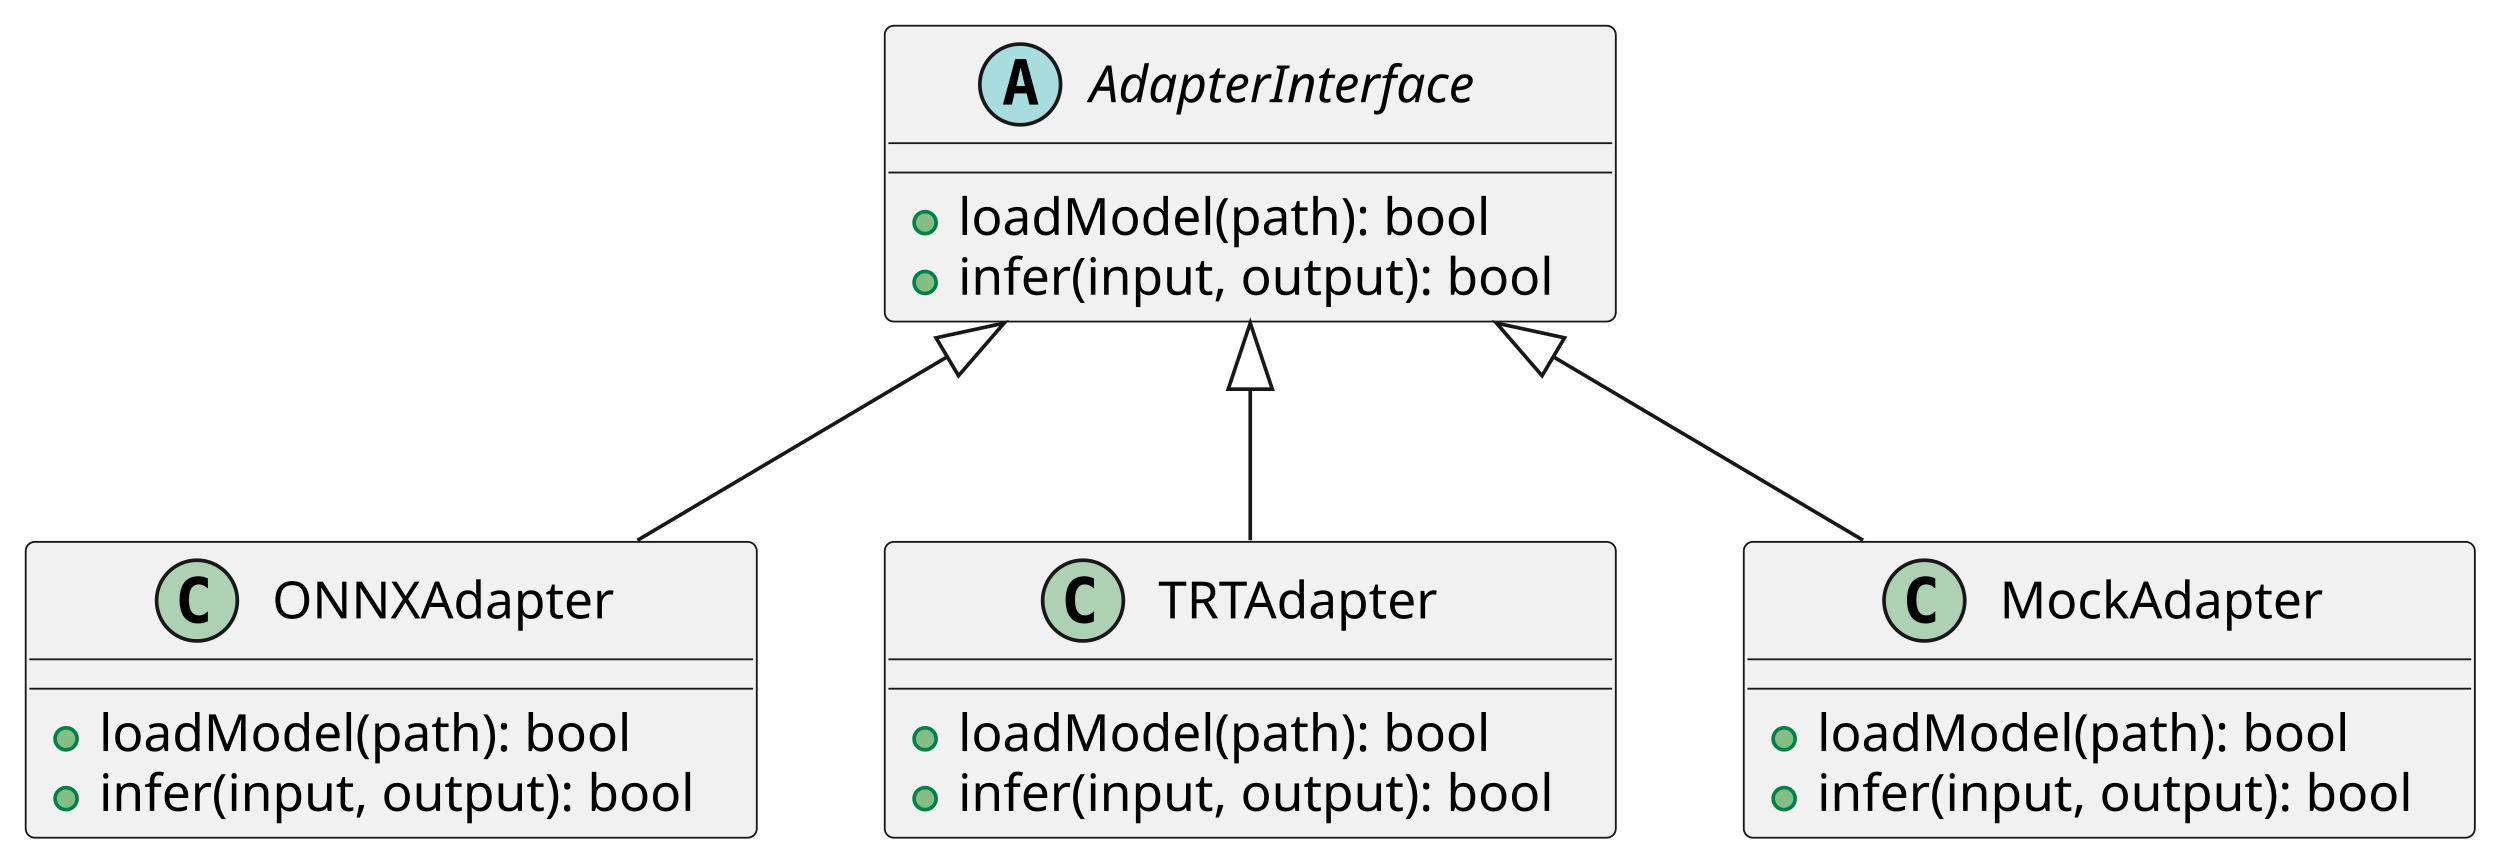
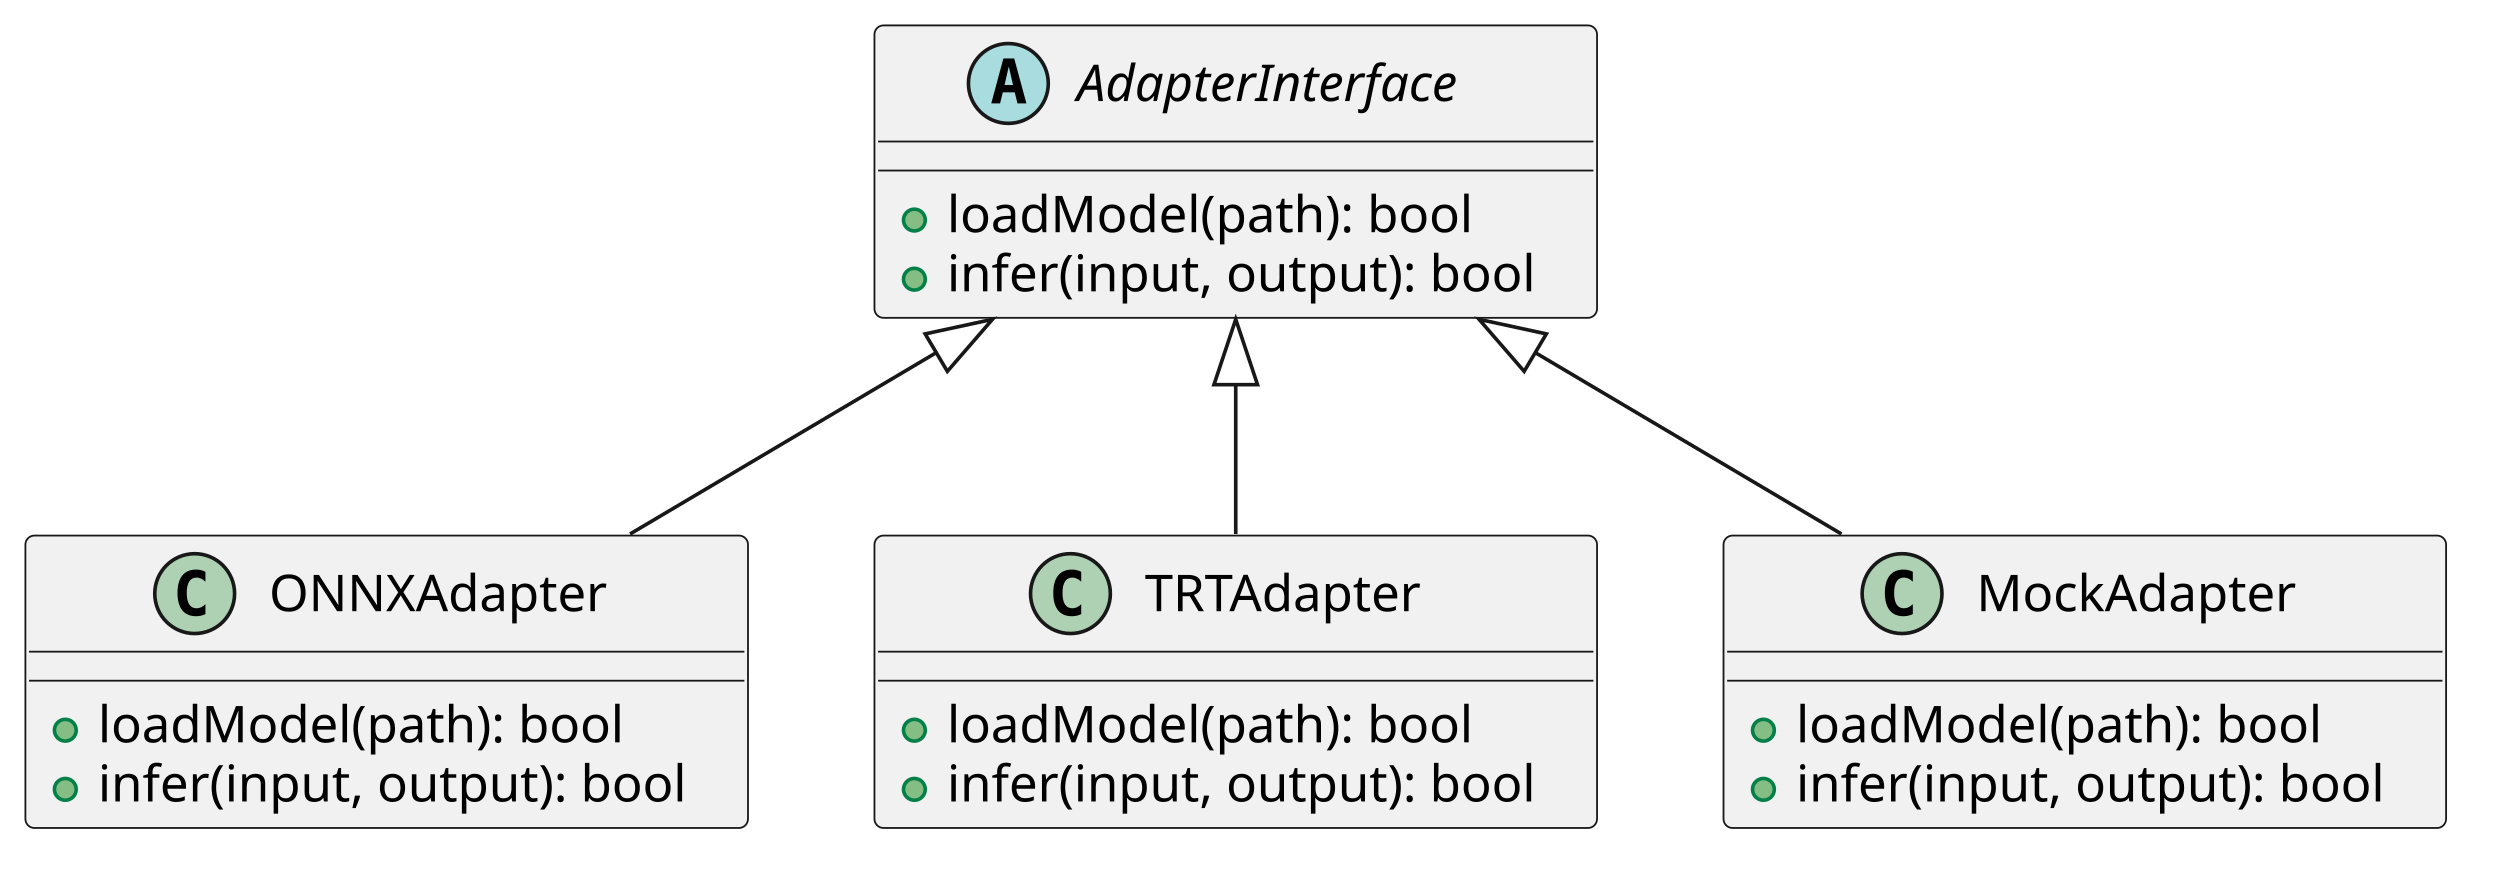
- <svg xmlns="http://www.w3.org/2000/svg" contentStyleType="text/css" data-diagram-type="CLASS" height="235px" preserveAspectRatio="none" style="width:681px;height:235px;background:#FFFFFF;" version="1.1" viewBox="0 0 681 235" width="681px" zoomAndPan="magnify">
+ <svg xmlns="http://www.w3.org/2000/svg" version="1.1" data-diagram-type="CLASS" style="width:689px;height:243px;background:#FFFFFF;" width="689px" height="243px" viewBox="0 0 689 243" zoomAndPan="magnify" preserveAspectRatio="none" contentStyleType="text/css">
  <defs />
-   <g>
-     <g id="elem_AdapterInterface">
-       <rect codeLine="1" fill="#F1F1F1" height="80.594" id="AdapterInterface" rx="2.5" ry="2.5" style="stroke:#181818;stroke-width:0.5;" width="199.148" x="241" y="7" />
-       <ellipse cx="277.906" cy="23" fill="#A9DCDF" rx="11" ry="11" style="stroke:#181818;stroke-width:1;" />
-       <path d="M278.016,18.344 L276.859,23.422 L279.188,23.422 L278.016,18.344 Z M276.531,16.109 L279.516,16.109 L282.875,28.5 L280.422,28.5 L279.656,25.438 L276.375,25.438 L275.625,28.5 L273.188,28.5 L276.531,16.109 Z " fill="#000000" />
-       <text fill="#000000" font-family="sans-serif" font-size="14" font-style="italic" lengthAdjust="spacing" textLength="118.467" x="296.774" y="27.847">AdapterInterface</text>
-       <line style="stroke:#181818;stroke-width:0.5;" x1="242" x2="439.147" y1="39" y2="39" />
-       <line style="stroke:#181818;stroke-width:0.5;" x1="242" x2="439.147" y1="47" y2="47" />
-       <ellipse cx="252" cy="60.648" fill="#84BE84" rx="3" ry="3" style="stroke:#038048;stroke-width:1;" />
-       <text fill="#000000" font-family="sans-serif" font-size="14" lengthAdjust="spacing" textLength="153.781" x="261" y="63.995">loadModel(path): bool</text>
-       <ellipse cx="252" cy="76.945" fill="#84BE84" rx="3" ry="3" style="stroke:#038048;stroke-width:1;" />
-       <text fill="#000000" font-family="sans-serif" font-size="14" lengthAdjust="spacing" textLength="173.148" x="261" y="80.292">infer(input, output): bool</text>
+   <g font-family="sans-serif" lengthAdjust="spacing">
+     <g class="entity" data-qualified-name="AdapterInterface" id="ent0001" data-source-line="1">
+       <rect x="241" y="7" width="199.147" height="80.594" fill="#F1F1F1" style="stroke:#181818;stroke-width:0.5;" rx="2.5" ry="2.5" />
+       <ellipse cx="277.906" cy="23" rx="11" ry="11" fill="#A9DCDF" style="stroke:#181818;stroke-width:1;" />
+       <path d="M278.016,18.344 L276.859,23.422 L279.188,23.422 L278.016,18.344 Z M276.531,16.109 L279.516,16.109 L282.875,28.5 L280.422,28.5 L279.656,25.438 L276.375,25.438 L275.625,28.5 L273.188,28.5 L276.531,16.109 Z " fill="#000" />
+       <text x="296.774" y="27.847" fill="#000" font-size="14" textLength="118.467" font-style="italic">AdapterInterface</text>
+       <line x1="242" y1="39" x2="439.147" y2="39" style="stroke:#181818;stroke-width:0.5;" />
+       <line x1="242" y1="47" x2="439.147" y2="47" style="stroke:#181818;stroke-width:0.5;" />
+       <g data-visibility-modifier="PUBLIC_METHOD">
+         <ellipse cx="252" cy="60.648" rx="3" ry="3" fill="#84BE84" style="stroke:#038048;stroke-width:1;" />
+       </g>
+       <text x="261" y="63.995" fill="#000" font-size="14" textLength="153.781">loadModel(path): bool</text>
+       <g data-visibility-modifier="PUBLIC_METHOD">
+         <ellipse cx="252" cy="76.945" rx="3" ry="3" fill="#84BE84" style="stroke:#038048;stroke-width:1;" />
+       </g>
+       <text x="261" y="80.292" fill="#000" font-size="14" textLength="173.147">infer(input, output): bool</text>
    </g>
-     <g id="elem_ONNXAdapter">
-       <rect codeLine="6" fill="#F1F1F1" height="80.594" id="ONNXAdapter" rx="2.5" ry="2.5" style="stroke:#181818;stroke-width:0.5;" width="199.148" x="7" y="147.6" />
-       <ellipse cx="53.652" cy="163.6" fill="#ADD1B2" rx="11" ry="11" style="stroke:#181818;stroke-width:1;" />
-       <path d="M56.621,169.241 Q56.042,169.537 55.402,169.678 Q54.761,169.834 54.058,169.834 Q51.558,169.834 50.23,168.194 Q48.917,166.537 48.917,163.412 Q48.917,160.287 50.23,158.631 Q51.558,156.975 54.058,156.975 Q54.761,156.975 55.402,157.131 Q56.058,157.287 56.621,157.584 L56.621,160.303 Q55.996,159.725 55.402,159.459 Q54.808,159.178 54.183,159.178 Q52.839,159.178 52.152,160.256 Q51.464,161.319 51.464,163.412 Q51.464,165.506 52.152,166.584 Q52.839,167.647 54.183,167.647 Q54.808,167.647 55.402,167.381 Q55.996,167.1 56.621,166.522 L56.621,169.241 Z " fill="#000000" />
-       <text fill="#000000" font-family="sans-serif" font-size="14" lengthAdjust="spacing" textLength="97.344" x="74.152" y="168.447">ONNXAdapter</text>
-       <line style="stroke:#181818;stroke-width:0.5;" x1="8" x2="205.148" y1="179.6" y2="179.6" />
-       <line style="stroke:#181818;stroke-width:0.5;" x1="8" x2="205.148" y1="187.6" y2="187.6" />
-       <ellipse cx="18" cy="201.248" fill="#84BE84" rx="3" ry="3" style="stroke:#038048;stroke-width:1;" />
-       <text fill="#000000" font-family="sans-serif" font-size="14" lengthAdjust="spacing" textLength="153.781" x="27" y="204.595">loadModel(path): bool</text>
-       <ellipse cx="18" cy="217.545" fill="#84BE84" rx="3" ry="3" style="stroke:#038048;stroke-width:1;" />
-       <text fill="#000000" font-family="sans-serif" font-size="14" lengthAdjust="spacing" textLength="173.148" x="27" y="220.892">infer(input, output): bool</text>
+     <g class="entity" data-qualified-name="ONNXAdapter" id="ent0002" data-source-line="6">
+       <rect x="7" y="147.6" width="199.147" height="80.594" fill="#F1F1F1" style="stroke:#181818;stroke-width:0.5;" rx="2.5" ry="2.5" />
+       <ellipse cx="53.652" cy="163.6" rx="11" ry="11" fill="#ADD1B2" style="stroke:#181818;stroke-width:1;" />
+       <path d="M56.621,169.241 Q56.042,169.538 55.402,169.678 Q54.761,169.834 54.058,169.834 Q51.558,169.834 50.23,168.194 Q48.917,166.538 48.917,163.413 Q48.917,160.288 50.23,158.631 Q51.558,156.975 54.058,156.975 Q54.761,156.975 55.402,157.131 Q56.058,157.288 56.621,157.584 L56.621,160.303 Q55.996,159.725 55.402,159.459 Q54.808,159.178 54.183,159.178 Q52.839,159.178 52.152,160.256 Q51.464,161.319 51.464,163.413 Q51.464,165.506 52.152,166.584 Q52.839,167.647 54.183,167.647 Q54.808,167.647 55.402,167.381 Q55.996,167.1 56.621,166.522 L56.621,169.241 Z " fill="#000" />
+       <text x="74.152" y="168.447" fill="#000" font-size="14" textLength="97.344">ONNXAdapter</text>
+       <line x1="8" y1="179.6" x2="205.147" y2="179.6" style="stroke:#181818;stroke-width:0.5;" />
+       <line x1="8" y1="187.6" x2="205.147" y2="187.6" style="stroke:#181818;stroke-width:0.5;" />
+       <g data-visibility-modifier="PUBLIC_METHOD">
+         <ellipse cx="18" cy="201.248" rx="3" ry="3" fill="#84BE84" style="stroke:#038048;stroke-width:1;" />
+       </g>
+       <text x="27" y="204.595" fill="#000" font-size="14" textLength="153.781">loadModel(path): bool</text>
+       <g data-visibility-modifier="PUBLIC_METHOD">
+         <ellipse cx="18" cy="217.545" rx="3" ry="3" fill="#84BE84" style="stroke:#038048;stroke-width:1;" />
+       </g>
+       <text x="27" y="220.892" fill="#000" font-size="14" textLength="173.147">infer(input, output): bool</text>
    </g>
-     <g id="elem_TRTAdapter">
-       <rect codeLine="11" fill="#F1F1F1" height="80.594" id="TRTAdapter" rx="2.5" ry="2.5" style="stroke:#181818;stroke-width:0.5;" width="199.148" x="241" y="147.6" />
-       <ellipse cx="295.014" cy="163.6" fill="#ADD1B2" rx="11" ry="11" style="stroke:#181818;stroke-width:1;" />
-       <path d="M297.983,169.241 Q297.405,169.537 296.764,169.678 Q296.123,169.834 295.42,169.834 Q292.92,169.834 291.592,168.194 Q290.28,166.537 290.28,163.412 Q290.28,160.287 291.592,158.631 Q292.92,156.975 295.42,156.975 Q296.123,156.975 296.764,157.131 Q297.42,157.287 297.983,157.584 L297.983,160.303 Q297.358,159.725 296.764,159.459 Q296.17,159.178 295.545,159.178 Q294.202,159.178 293.514,160.256 Q292.827,161.319 292.827,163.412 Q292.827,165.506 293.514,166.584 Q294.202,167.647 295.545,167.647 Q296.17,167.647 296.764,167.381 Q297.358,167.1 297.983,166.522 L297.983,169.241 Z " fill="#000000" />
-       <text fill="#000000" font-family="sans-serif" font-size="14" lengthAdjust="spacing" textLength="82.619" x="315.514" y="168.447">TRTAdapter</text>
-       <line style="stroke:#181818;stroke-width:0.5;" x1="242" x2="439.147" y1="179.6" y2="179.6" />
-       <line style="stroke:#181818;stroke-width:0.5;" x1="242" x2="439.147" y1="187.6" y2="187.6" />
-       <ellipse cx="252" cy="201.248" fill="#84BE84" rx="3" ry="3" style="stroke:#038048;stroke-width:1;" />
-       <text fill="#000000" font-family="sans-serif" font-size="14" lengthAdjust="spacing" textLength="153.781" x="261" y="204.595">loadModel(path): bool</text>
-       <ellipse cx="252" cy="217.545" fill="#84BE84" rx="3" ry="3" style="stroke:#038048;stroke-width:1;" />
-       <text fill="#000000" font-family="sans-serif" font-size="14" lengthAdjust="spacing" textLength="173.148" x="261" y="220.892">infer(input, output): bool</text>
+     <g class="entity" data-qualified-name="TRTAdapter" id="ent0003" data-source-line="11">
+       <rect x="241" y="147.6" width="199.147" height="80.594" fill="#F1F1F1" style="stroke:#181818;stroke-width:0.5;" rx="2.5" ry="2.5" />
+       <ellipse cx="295.014" cy="163.6" rx="11" ry="11" fill="#ADD1B2" style="stroke:#181818;stroke-width:1;" />
+       <path d="M297.983,169.241 Q297.405,169.538 296.764,169.678 Q296.124,169.834 295.42,169.834 Q292.92,169.834 291.592,168.194 Q290.28,166.538 290.28,163.413 Q290.28,160.288 291.592,158.631 Q292.92,156.975 295.42,156.975 Q296.124,156.975 296.764,157.131 Q297.42,157.288 297.983,157.584 L297.983,160.303 Q297.358,159.725 296.764,159.459 Q296.17,159.178 295.545,159.178 Q294.202,159.178 293.514,160.256 Q292.827,161.319 292.827,163.413 Q292.827,165.506 293.514,166.584 Q294.202,167.647 295.545,167.647 Q296.17,167.647 296.764,167.381 Q297.358,167.1 297.983,166.522 L297.983,169.241 Z " fill="#000" />
+       <text x="315.514" y="168.447" fill="#000" font-size="14" textLength="82.619">TRTAdapter</text>
+       <line x1="242" y1="179.6" x2="439.147" y2="179.6" style="stroke:#181818;stroke-width:0.5;" />
+       <line x1="242" y1="187.6" x2="439.147" y2="187.6" style="stroke:#181818;stroke-width:0.5;" />
+       <g data-visibility-modifier="PUBLIC_METHOD">
+         <ellipse cx="252" cy="201.248" rx="3" ry="3" fill="#84BE84" style="stroke:#038048;stroke-width:1;" />
+       </g>
+       <text x="261" y="204.595" fill="#000" font-size="14" textLength="153.781">loadModel(path): bool</text>
+       <g data-visibility-modifier="PUBLIC_METHOD">
+         <ellipse cx="252" cy="217.545" rx="3" ry="3" fill="#84BE84" style="stroke:#038048;stroke-width:1;" />
+       </g>
+       <text x="261" y="220.892" fill="#000" font-size="14" textLength="173.147">infer(input, output): bool</text>
    </g>
-     <g id="elem_MockAdapter">
-       <rect codeLine="16" fill="#F1F1F1" height="80.594" id="MockAdapter" rx="2.5" ry="2.5" style="stroke:#181818;stroke-width:0.5;" width="199.148" x="475" y="147.6" />
-       <ellipse cx="524.205" cy="163.6" fill="#ADD1B2" rx="11" ry="11" style="stroke:#181818;stroke-width:1;" />
-       <path d="M527.174,169.241 Q526.596,169.537 525.955,169.678 Q525.314,169.834 524.611,169.834 Q522.111,169.834 520.783,168.194 Q519.471,166.537 519.471,163.412 Q519.471,160.287 520.783,158.631 Q522.111,156.975 524.611,156.975 Q525.314,156.975 525.955,157.131 Q526.611,157.287 527.174,157.584 L527.174,160.303 Q526.549,159.725 525.955,159.459 Q525.361,159.178 524.736,159.178 Q523.393,159.178 522.705,160.256 Q522.018,161.319 522.018,163.412 Q522.018,165.506 522.705,166.584 Q523.393,167.647 524.736,167.647 Q525.361,167.647 525.955,167.381 Q526.549,167.1 527.174,166.522 L527.174,169.241 Z " fill="#000000" />
-       <text fill="#000000" font-family="sans-serif" font-size="14" lengthAdjust="spacing" textLength="92.237" x="544.705" y="168.447">MockAdapter</text>
-       <line style="stroke:#181818;stroke-width:0.5;" x1="476" x2="673.148" y1="179.6" y2="179.6" />
-       <line style="stroke:#181818;stroke-width:0.5;" x1="476" x2="673.148" y1="187.6" y2="187.6" />
-       <ellipse cx="486" cy="201.248" fill="#84BE84" rx="3" ry="3" style="stroke:#038048;stroke-width:1;" />
-       <text fill="#000000" font-family="sans-serif" font-size="14" lengthAdjust="spacing" textLength="153.781" x="495" y="204.595">loadModel(path): bool</text>
-       <ellipse cx="486" cy="217.545" fill="#84BE84" rx="3" ry="3" style="stroke:#038048;stroke-width:1;" />
-       <text fill="#000000" font-family="sans-serif" font-size="14" lengthAdjust="spacing" textLength="173.148" x="495" y="220.892">infer(input, output): bool</text>
+     <g class="entity" data-qualified-name="MockAdapter" id="ent0004" data-source-line="16">
+       <rect x="475" y="147.6" width="199.147" height="80.594" fill="#F1F1F1" style="stroke:#181818;stroke-width:0.5;" rx="2.5" ry="2.5" />
+       <ellipse cx="524.205" cy="163.6" rx="11" ry="11" fill="#ADD1B2" style="stroke:#181818;stroke-width:1;" />
+       <path d="M527.174,169.241 Q526.596,169.538 525.955,169.678 Q525.314,169.834 524.611,169.834 Q522.111,169.834 520.783,168.194 Q519.471,166.538 519.471,163.413 Q519.471,160.288 520.783,158.631 Q522.111,156.975 524.611,156.975 Q525.314,156.975 525.955,157.131 Q526.611,157.288 527.174,157.584 L527.174,160.303 Q526.549,159.725 525.955,159.459 Q525.361,159.178 524.736,159.178 Q523.393,159.178 522.705,160.256 Q522.018,161.319 522.018,163.413 Q522.018,165.506 522.705,166.584 Q523.393,167.647 524.736,167.647 Q525.361,167.647 525.955,167.381 Q526.549,167.1 527.174,166.522 L527.174,169.241 Z " fill="#000" />
+       <text x="544.705" y="168.447" fill="#000" font-size="14" textLength="92.237">MockAdapter</text>
+       <line x1="476" y1="179.6" x2="673.147" y2="179.6" style="stroke:#181818;stroke-width:0.5;" />
+       <line x1="476" y1="187.6" x2="673.147" y2="187.6" style="stroke:#181818;stroke-width:0.5;" />
+       <g data-visibility-modifier="PUBLIC_METHOD">
+         <ellipse cx="486" cy="201.248" rx="3" ry="3" fill="#84BE84" style="stroke:#038048;stroke-width:1;" />
+       </g>
+       <text x="495" y="204.595" fill="#000" font-size="14" textLength="153.781">loadModel(path): bool</text>
+       <g data-visibility-modifier="PUBLIC_METHOD">
+         <ellipse cx="486" cy="217.545" rx="3" ry="3" fill="#84BE84" style="stroke:#038048;stroke-width:1;" />
+       </g>
+       <text x="495" y="220.892" fill="#000" font-size="14" textLength="173.147">infer(input, output): bool</text>
    </g>
-     <g id="link_AdapterInterface_ONNXAdapter">
-       <path codeLine="21" d="M258.034,97.184 C226.703,115.744 204.97,128.61 173.64,147.17 " fill="transparent" id="AdapterInterface-backto-ONNXAdapter" style="stroke:#181818;stroke-width:1;" />
-       <polygon fill="transparent" points="273.52,88.01,254.975,92.022,261.092,102.347,273.52,88.01" style="stroke:#181818;stroke-width:1;" />
+     <g class="link" data-entity-1="ent0001" data-entity-2="ent0002" id="lnk5" data-source-line="21" data-link-type="extension">
+       <path d="M258.033,97.184 C226.703,115.744 204.97,128.61 173.64,147.17" style="stroke:#181818;stroke-width:1;" fill="none" id="AdapterInterface-backto-ONNXAdapter" codeLine="21" />
+       <polygon points="273.52,88.01,254.975,92.022,261.092,102.346,273.52,88.01" fill="none" style="stroke:#181818;stroke-width:1;stroke-linejoin:miter;stroke-miterlimit:10;" />
    </g>
-     <g id="link_AdapterInterface_TRTAdapter">
-       <path codeLine="22" d="M340.57,106.01 C340.57,124.57 340.57,128.61 340.57,147.17 " fill="transparent" id="AdapterInterface-backto-TRTAdapter" style="stroke:#181818;stroke-width:1;" />
-       <polygon fill="transparent" points="340.57,88.01,334.57,106.01,346.57,106.01,340.57,88.01" style="stroke:#181818;stroke-width:1;" />
+     <g class="link" data-entity-1="ent0001" data-entity-2="ent0003" id="lnk6" data-source-line="22" data-link-type="extension">
+       <path d="M340.57,106.01 C340.57,124.57 340.57,128.61 340.57,147.17" style="stroke:#181818;stroke-width:1;" fill="none" id="AdapterInterface-backto-TRTAdapter" codeLine="22" />
+       <polygon points="340.57,88.01,334.57,106.01,346.57,106.01,340.57,88.01" fill="none" style="stroke:#181818;stroke-width:1;stroke-linejoin:miter;stroke-miterlimit:10;" />
    </g>
-     <g id="link_AdapterInterface_MockAdapter">
-       <path codeLine="23" d="M423.116,97.184 C454.447,115.744 476.18,128.61 507.51,147.17 " fill="transparent" id="AdapterInterface-backto-MockAdapter" style="stroke:#181818;stroke-width:1;" />
-       <polygon fill="transparent" points="407.63,88.01,420.058,102.347,426.175,92.022,407.63,88.01" style="stroke:#181818;stroke-width:1;" />
+     <g class="link" data-entity-1="ent0001" data-entity-2="ent0004" id="lnk7" data-source-line="23" data-link-type="extension">
+       <path d="M423.117,97.184 C454.447,115.744 476.18,128.61 507.51,147.17" style="stroke:#181818;stroke-width:1;" fill="none" id="AdapterInterface-backto-MockAdapter" codeLine="23" />
+       <polygon points="407.63,88.01,420.058,102.346,426.175,92.022,407.63,88.01" fill="none" style="stroke:#181818;stroke-width:1;stroke-linejoin:miter;stroke-miterlimit:10;" />
    </g>
  </g>
</svg>
